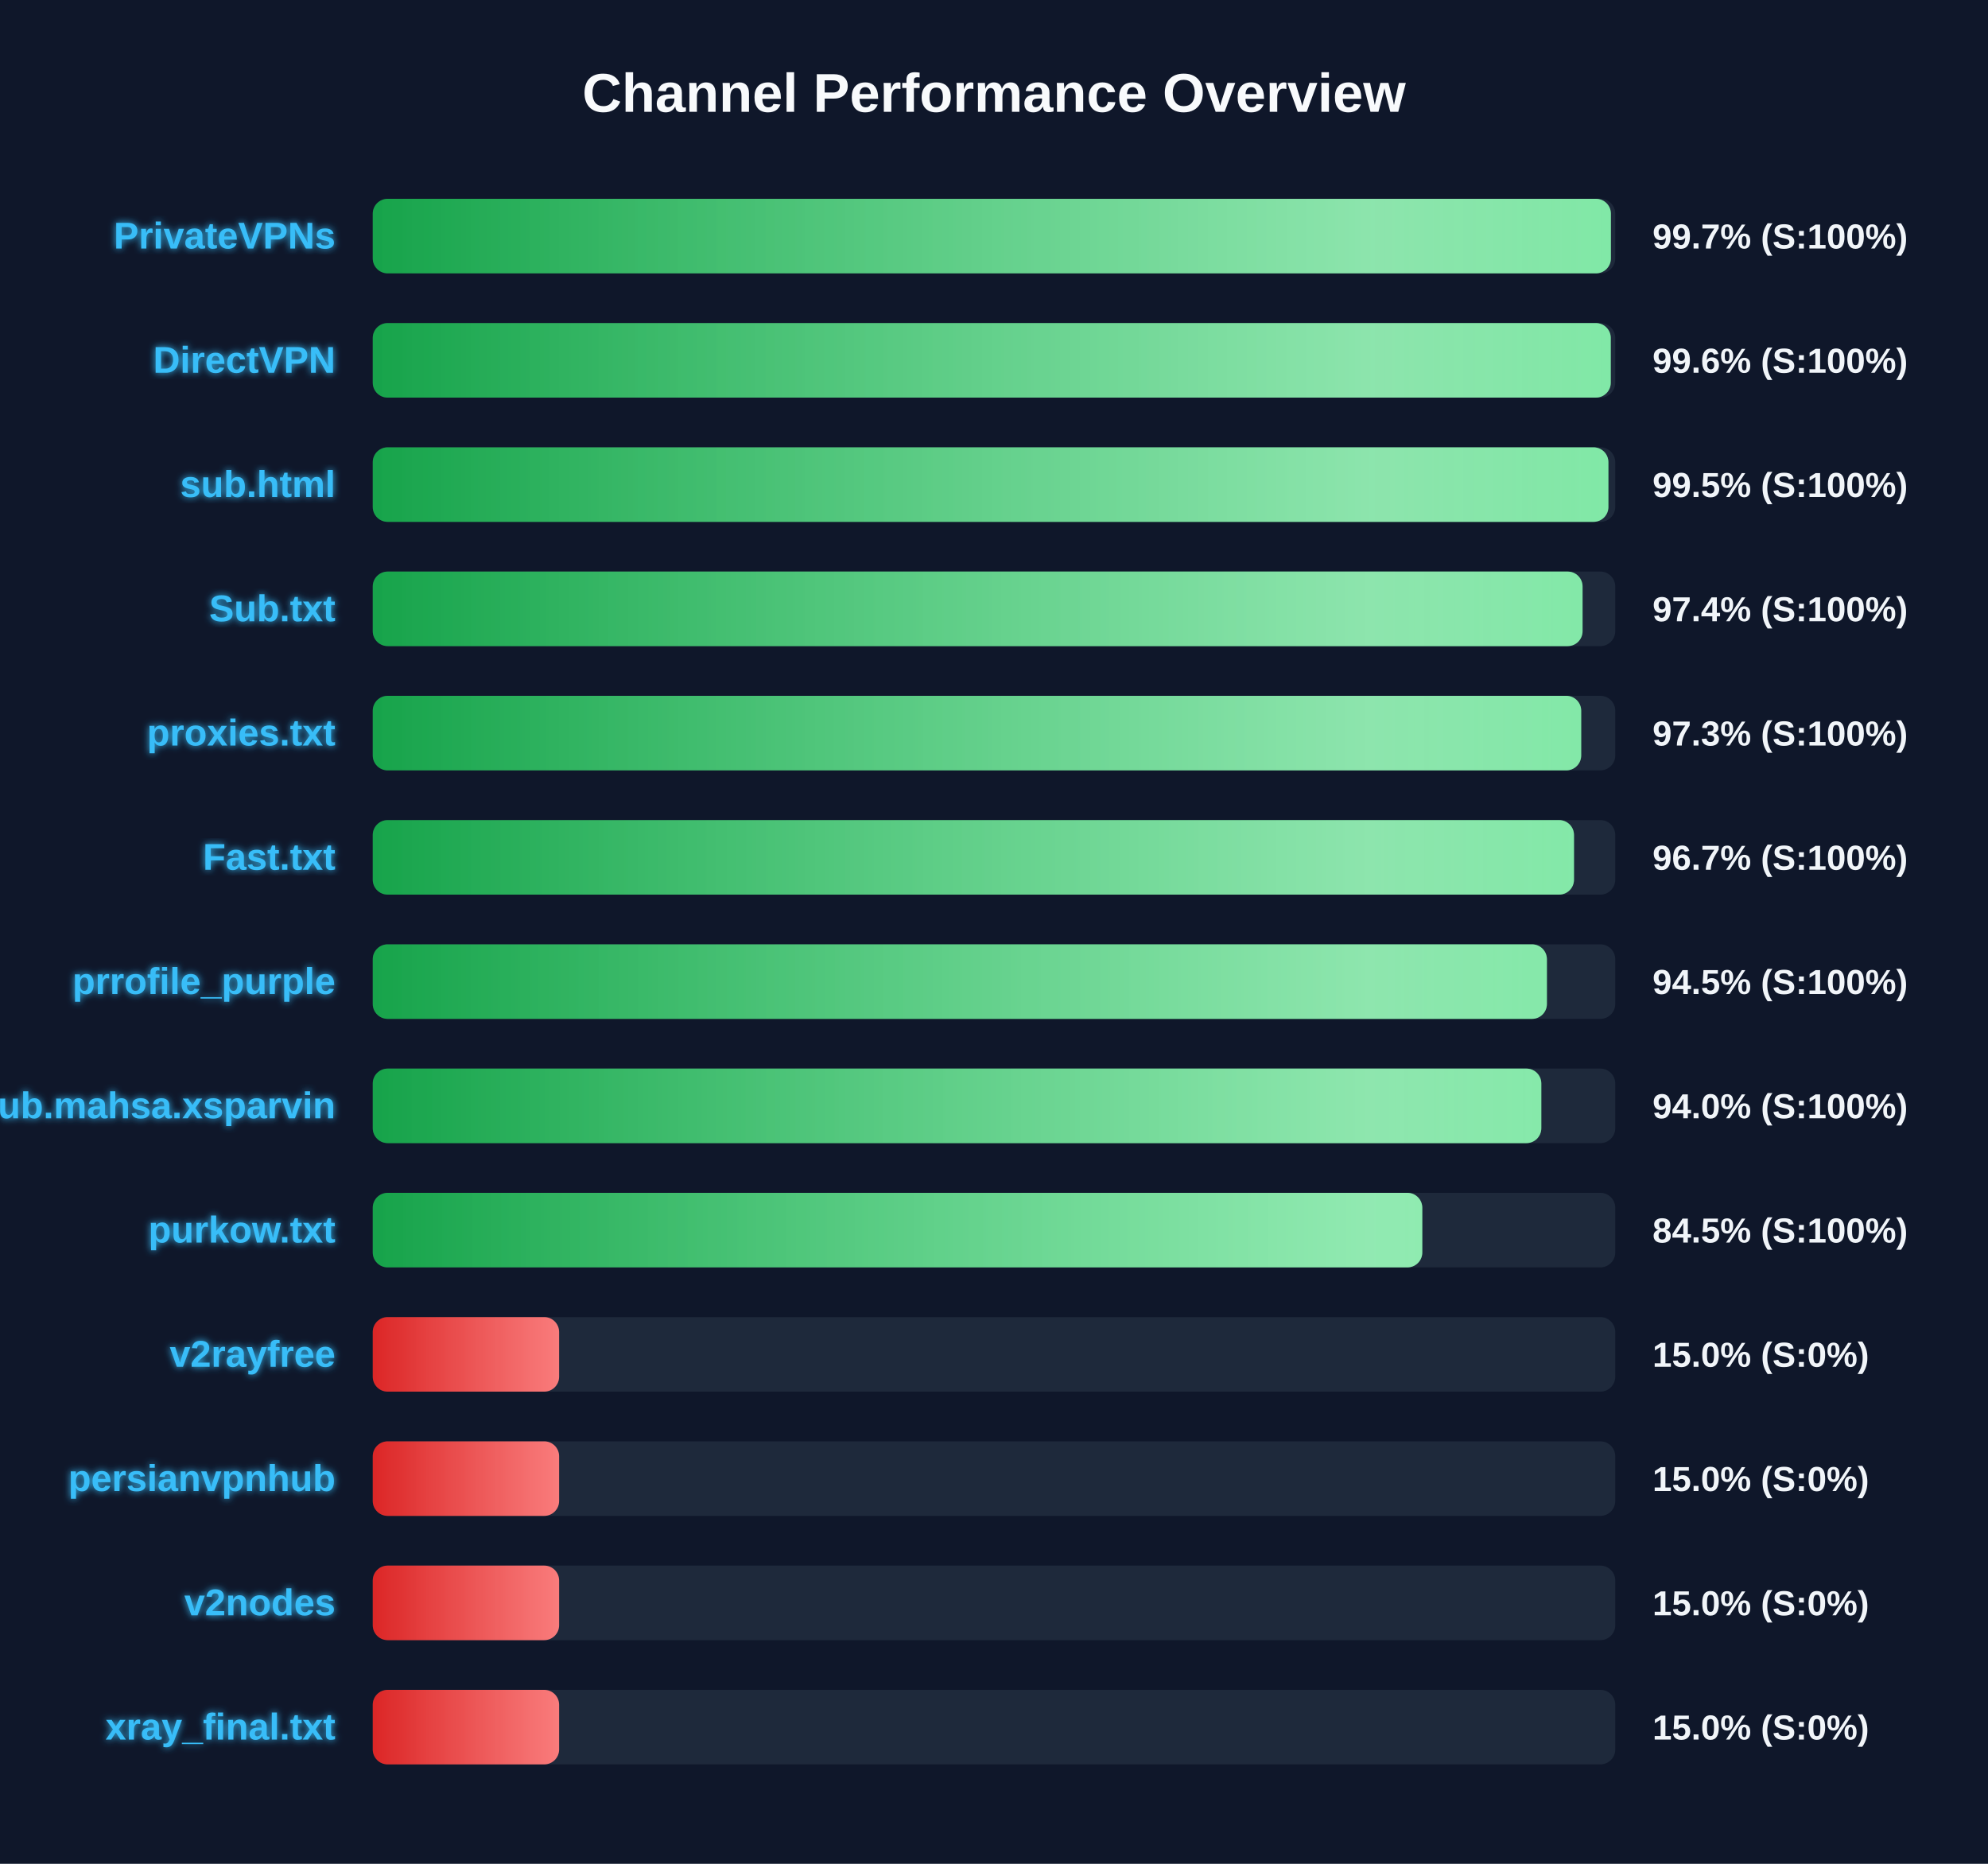
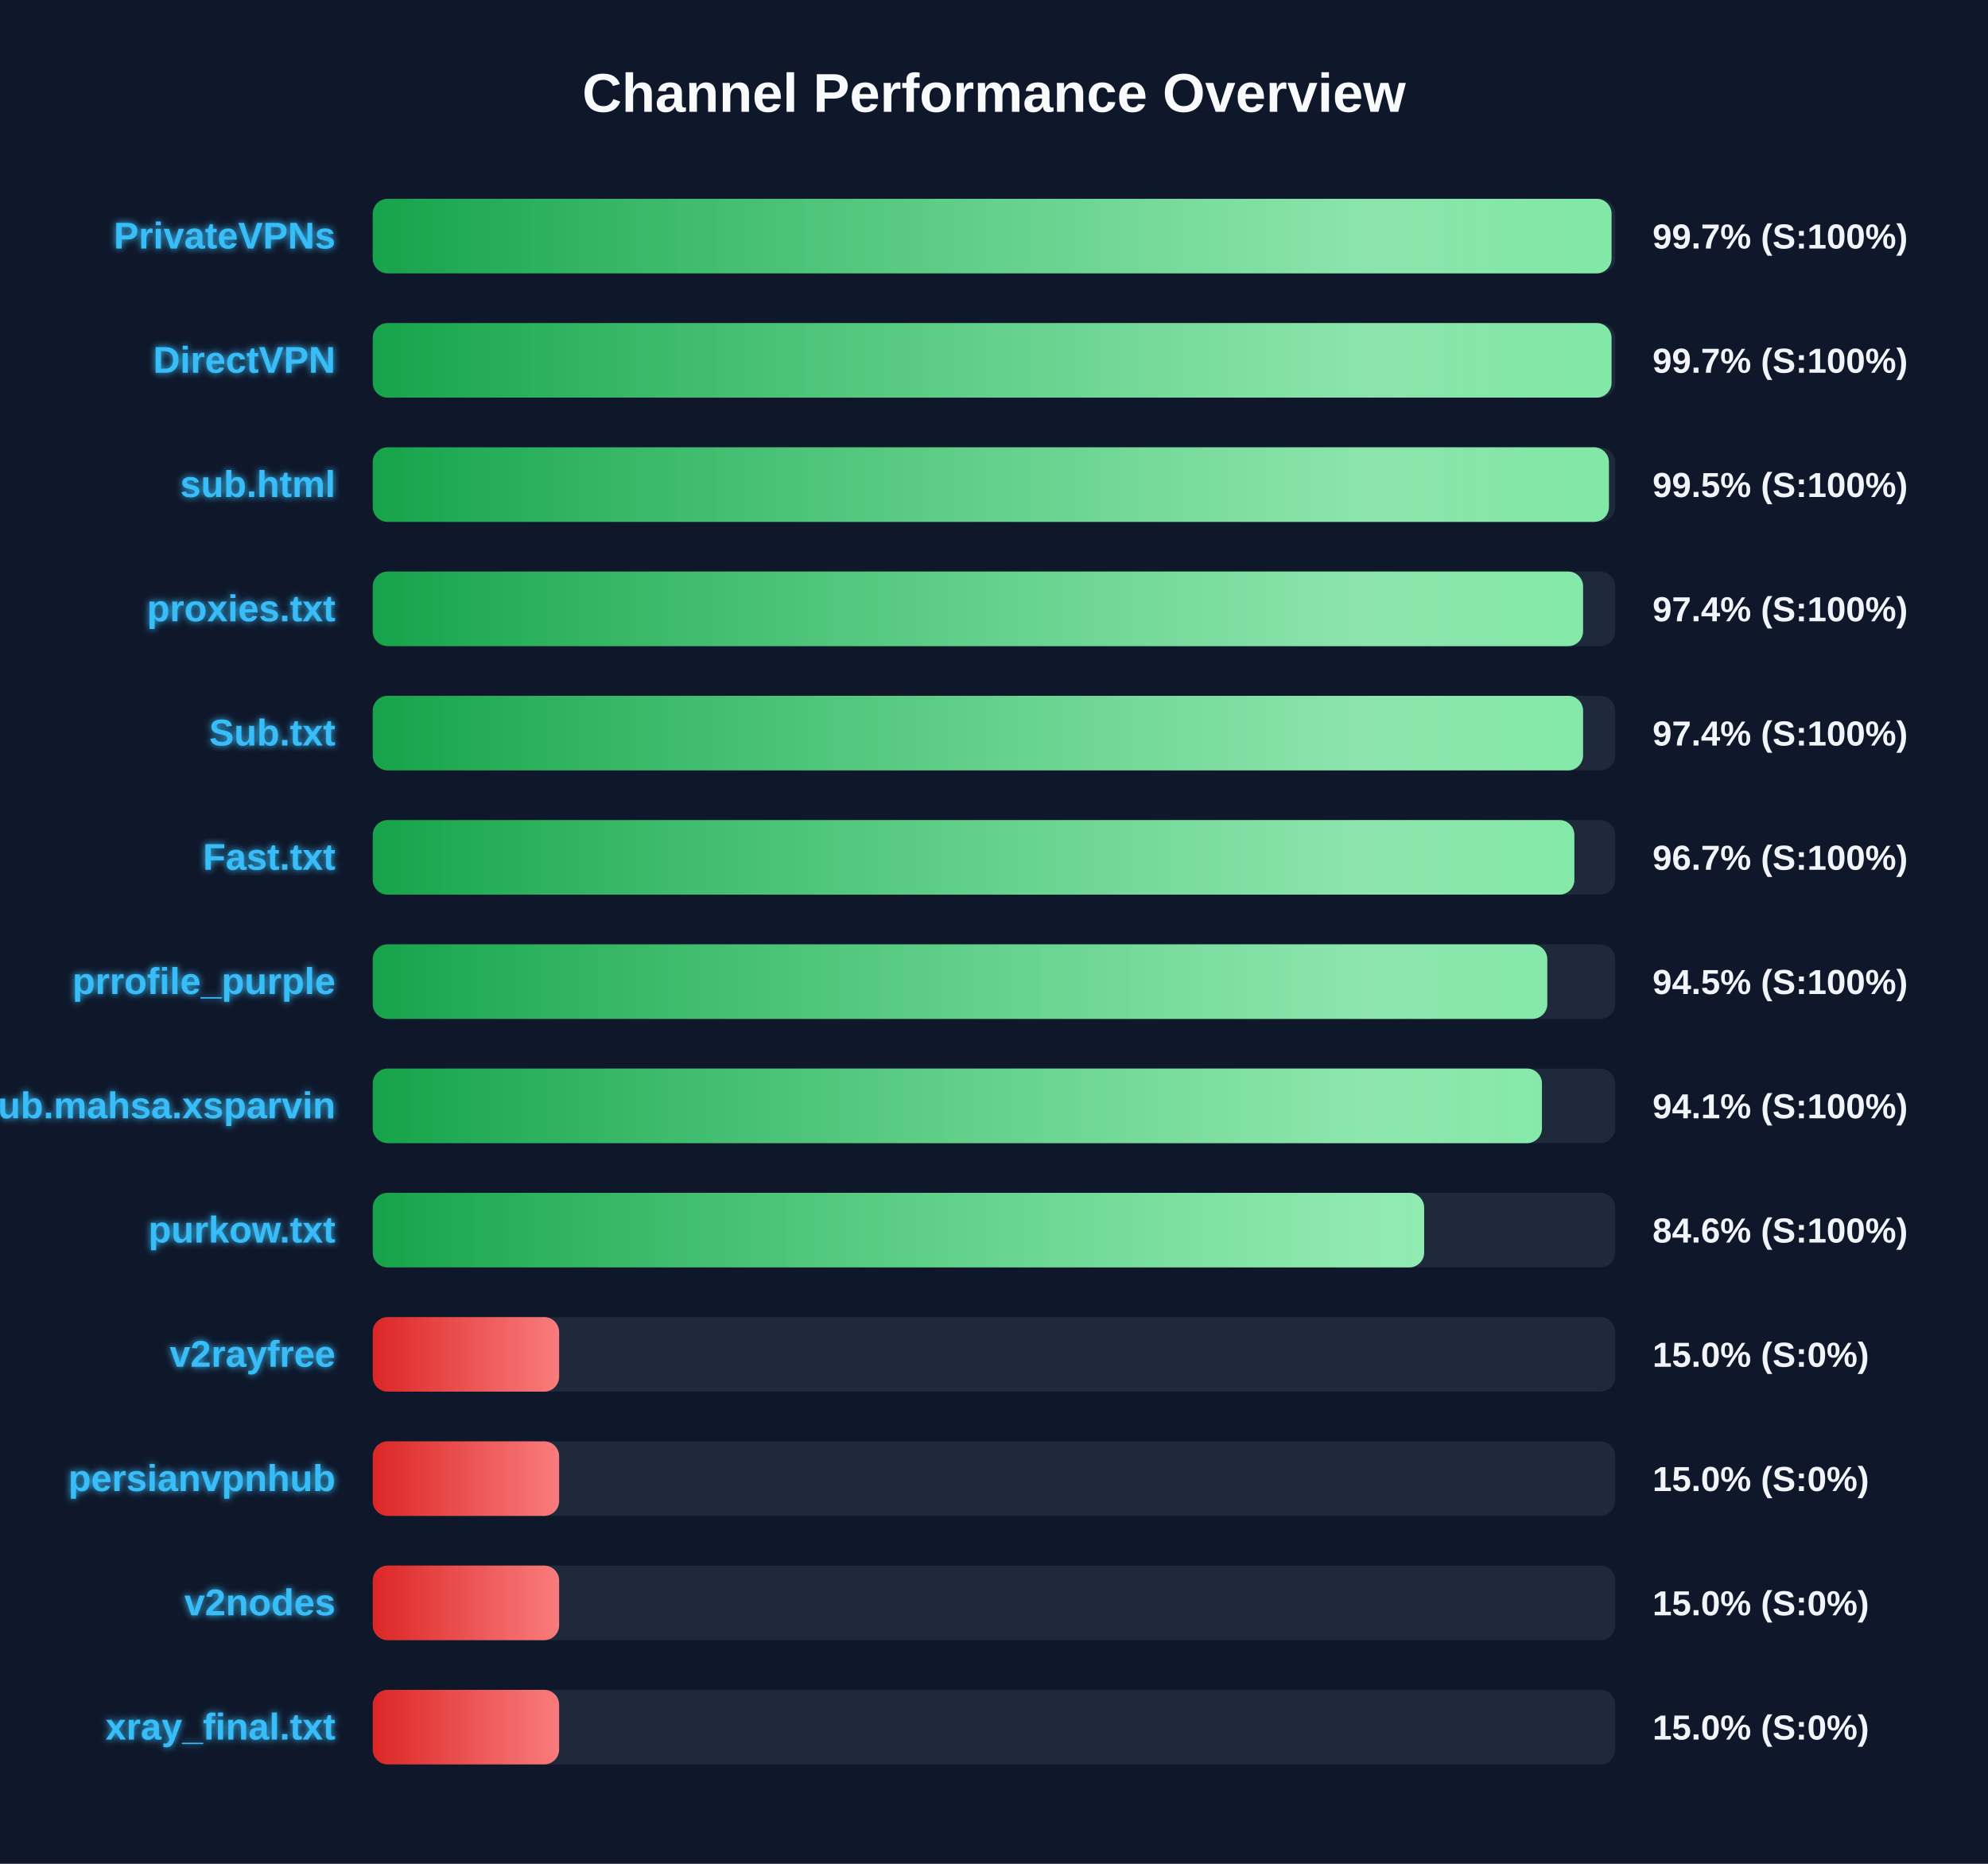
<svg xmlns="http://www.w3.org/2000/svg" width="800" height="750" version="1.1">
  <defs>
    <linearGradient id="grad-green" x1="0%" y1="0%" x2="100%" y2="0%">
      <stop offset="0%" stop-color="#16a34a" />
      <stop offset="100%" stop-color="#4ade80" />
    </linearGradient>
    <linearGradient id="grad-yellow" x1="0%" y1="0%" x2="100%" y2="0%">
      <stop offset="0%" stop-color="#ca8a04" />
      <stop offset="100%" stop-color="#fde047" />
    </linearGradient>
    <linearGradient id="grad-red" x1="0%" y1="0%" x2="100%" y2="0%">
      <stop offset="0%" stop-color="#dc2626" />
      <stop offset="100%" stop-color="#f87171" />
    </linearGradient>
    <linearGradient id="shimmer" x1="0%" y1="0%" x2="100%" y2="0%">
      <stop offset="0%" stop-color="rgba(255,255,255,0)" />
      <stop offset="50%" stop-color="rgba(255,255,255,0.4)" />
      <stop offset="100%" stop-color="rgba(255,255,255,0)" />
    </linearGradient>
    <filter id="glow" x="-20%" y="-20%" width="140%" height="140%">
      <feGaussianBlur stdDeviation="1.5" result="blur" />
      <feComposite in="SourceGraphic" in2="blur" operator="over" />
    </filter>
  </defs>
  <style>
        .bg-rect { fill: #0f172a; }
        .title { font: bold 22px 'Segoe UI', Arial, sans-serif; fill: #f8fafc; }
        .row { font: bold 15px 'Segoe UI', Arial, sans-serif; fill: #38bdf8; filter: url(#glow); }
        .score { font: bold 14px 'Segoe UI', Arial, sans-serif; fill: #f1f5f9; }
        @keyframes shimmer-anim {
            0% { transform: translateX(-100%); }
            100% { transform: translateX(200%); }
        }
        .shimmer-rect {
            animation: shimmer-anim 2.5s infinite linear;
        }
    </style>
  <rect width="100%" height="100%" class="bg-rect" />
  <text x="400" y="45" text-anchor="middle" class="title">Channel Performance Overview</text>
  <rect x="150" y="80" width="500" height="30" fill="#1e293b" rx="6" />
  <clipPath id="clip-0">
-     <rect x="150" y="80" width="498.25" height="30" rx="6" />
+     <rect x="150" y="80" width="498.5" height="30" rx="6" />
  </clipPath>
-   <rect x="150" y="80" width="498.25" height="30" fill="url(#grad-green)" rx="6" />
+   <rect x="150" y="80" width="498.5" height="30" fill="url(#grad-green)" rx="6" />
  <g clip-path="url(#clip-0)">
    <rect x="150" y="80" width="100%" height="30" fill="url(#shimmer)" class="shimmer-rect" />
  </g>
  <text x="135" y="100" text-anchor="end" class="row">PrivateVPNs</text>
  <text x="665" y="100" text-anchor="start" class="score">99.7% (S:100%)</text>
  <rect x="150" y="130" width="500" height="30" fill="#1e293b" rx="6" />
  <clipPath id="clip-1">
-     <rect x="150" y="130" width="498.2" height="30" rx="6" />
+     <rect x="150" y="130" width="498.5" height="30" rx="6" />
  </clipPath>
-   <rect x="150" y="130" width="498.2" height="30" fill="url(#grad-green)" rx="6" />
+   <rect x="150" y="130" width="498.5" height="30" fill="url(#grad-green)" rx="6" />
  <g clip-path="url(#clip-1)">
    <rect x="150" y="130" width="100%" height="30" fill="url(#shimmer)" class="shimmer-rect" />
  </g>
  <text x="135" y="150" text-anchor="end" class="row">DirectVPN</text>
-   <text x="665" y="150" text-anchor="start" class="score">99.6% (S:100%)</text>
+   <text x="665" y="150" text-anchor="start" class="score">99.7% (S:100%)</text>
  <rect x="150" y="180" width="500" height="30" fill="#1e293b" rx="6" />
  <clipPath id="clip-2">
-     <rect x="150" y="180" width="497.25" height="30" rx="6" />
+     <rect x="150" y="180" width="497.45" height="30" rx="6" />
  </clipPath>
-   <rect x="150" y="180" width="497.25" height="30" fill="url(#grad-green)" rx="6" />
+   <rect x="150" y="180" width="497.45" height="30" fill="url(#grad-green)" rx="6" />
  <g clip-path="url(#clip-2)">
    <rect x="150" y="180" width="100%" height="30" fill="url(#shimmer)" class="shimmer-rect" />
  </g>
  <text x="135" y="200" text-anchor="end" class="row">sub.html</text>
  <text x="665" y="200" text-anchor="start" class="score">99.5% (S:100%)</text>
  <rect x="150" y="230" width="500" height="30" fill="#1e293b" rx="6" />
  <clipPath id="clip-3">
-     <rect x="150" y="230" width="486.85" height="30" rx="6" />
+     <rect x="150" y="230" width="487.05" height="30" rx="6" />
  </clipPath>
-   <rect x="150" y="230" width="486.85" height="30" fill="url(#grad-green)" rx="6" />
+   <rect x="150" y="230" width="487.05" height="30" fill="url(#grad-green)" rx="6" />
  <g clip-path="url(#clip-3)">
    <rect x="150" y="230" width="100%" height="30" fill="url(#shimmer)" class="shimmer-rect" />
  </g>
-   <text x="135" y="250" text-anchor="end" class="row">Sub.txt</text>
+   <text x="135" y="250" text-anchor="end" class="row">proxies.txt</text>
  <text x="665" y="250" text-anchor="start" class="score">97.4% (S:100%)</text>
  <rect x="150" y="280" width="500" height="30" fill="#1e293b" rx="6" />
  <clipPath id="clip-4">
-     <rect x="150" y="280" width="486.3" height="30" rx="6" />
+     <rect x="150" y="280" width="487.05" height="30" rx="6" />
  </clipPath>
-   <rect x="150" y="280" width="486.3" height="30" fill="url(#grad-green)" rx="6" />
+   <rect x="150" y="280" width="487.05" height="30" fill="url(#grad-green)" rx="6" />
  <g clip-path="url(#clip-4)">
    <rect x="150" y="280" width="100%" height="30" fill="url(#shimmer)" class="shimmer-rect" />
  </g>
-   <text x="135" y="300" text-anchor="end" class="row">proxies.txt</text>
-   <text x="665" y="300" text-anchor="start" class="score">97.3% (S:100%)</text>
+   <text x="135" y="300" text-anchor="end" class="row">Sub.txt</text>
+   <text x="665" y="300" text-anchor="start" class="score">97.4% (S:100%)</text>
  <rect x="150" y="330" width="500" height="30" fill="#1e293b" rx="6" />
  <clipPath id="clip-5">
-     <rect x="150" y="330" width="483.4" height="30" rx="6" />
+     <rect x="150" y="330" width="483.55" height="30" rx="6" />
  </clipPath>
-   <rect x="150" y="330" width="483.4" height="30" fill="url(#grad-green)" rx="6" />
+   <rect x="150" y="330" width="483.55" height="30" fill="url(#grad-green)" rx="6" />
  <g clip-path="url(#clip-5)">
    <rect x="150" y="330" width="100%" height="30" fill="url(#shimmer)" class="shimmer-rect" />
  </g>
  <text x="135" y="350" text-anchor="end" class="row">Fast.txt</text>
  <text x="665" y="350" text-anchor="start" class="score">96.7% (S:100%)</text>
  <rect x="150" y="380" width="500" height="30" fill="#1e293b" rx="6" />
  <clipPath id="clip-6">
-     <rect x="150" y="380" width="472.5" height="30" rx="6" />
+     <rect x="150" y="380" width="472.65" height="30" rx="6" />
  </clipPath>
-   <rect x="150" y="380" width="472.5" height="30" fill="url(#grad-green)" rx="6" />
+   <rect x="150" y="380" width="472.65" height="30" fill="url(#grad-green)" rx="6" />
  <g clip-path="url(#clip-6)">
    <rect x="150" y="380" width="100%" height="30" fill="url(#shimmer)" class="shimmer-rect" />
  </g>
  <text x="135" y="400" text-anchor="end" class="row">prrofile_purple</text>
  <text x="665" y="400" text-anchor="start" class="score">94.5% (S:100%)</text>
  <rect x="150" y="430" width="500" height="30" fill="#1e293b" rx="6" />
  <clipPath id="clip-7">
-     <rect x="150" y="430" width="470.25" height="30" rx="6" />
+     <rect x="150" y="430" width="470.5" height="30" rx="6" />
  </clipPath>
-   <rect x="150" y="430" width="470.25" height="30" fill="url(#grad-green)" rx="6" />
+   <rect x="150" y="430" width="470.5" height="30" fill="url(#grad-green)" rx="6" />
  <g clip-path="url(#clip-7)">
    <rect x="150" y="430" width="100%" height="30" fill="url(#shimmer)" class="shimmer-rect" />
  </g>
  <text x="135" y="450" text-anchor="end" class="row">Sub.mahsa.xsparvin</text>
-   <text x="665" y="450" text-anchor="start" class="score">94.0% (S:100%)</text>
+   <text x="665" y="450" text-anchor="start" class="score">94.1% (S:100%)</text>
  <rect x="150" y="480" width="500" height="30" fill="#1e293b" rx="6" />
  <clipPath id="clip-8">
-     <rect x="150" y="480" width="422.35" height="30" rx="6" />
+     <rect x="150" y="480" width="423.1" height="30" rx="6" />
  </clipPath>
-   <rect x="150" y="480" width="422.35" height="30" fill="url(#grad-green)" rx="6" />
+   <rect x="150" y="480" width="423.1" height="30" fill="url(#grad-green)" rx="6" />
  <g clip-path="url(#clip-8)">
    <rect x="150" y="480" width="100%" height="30" fill="url(#shimmer)" class="shimmer-rect" />
  </g>
  <text x="135" y="500" text-anchor="end" class="row">purkow.txt</text>
-   <text x="665" y="500" text-anchor="start" class="score">84.5% (S:100%)</text>
+   <text x="665" y="500" text-anchor="start" class="score">84.6% (S:100%)</text>
  <rect x="150" y="530" width="500" height="30" fill="#1e293b" rx="6" />
  <clipPath id="clip-9">
    <rect x="150" y="530" width="75.0" height="30" rx="6" />
  </clipPath>
  <rect x="150" y="530" width="75.0" height="30" fill="url(#grad-red)" rx="6" />
  <g clip-path="url(#clip-9)">
    <rect x="150" y="530" width="100%" height="30" fill="url(#shimmer)" class="shimmer-rect" />
  </g>
  <text x="135" y="550" text-anchor="end" class="row">v2rayfree</text>
  <text x="665" y="550" text-anchor="start" class="score">15.0% (S:0%)</text>
  <rect x="150" y="580" width="500" height="30" fill="#1e293b" rx="6" />
  <clipPath id="clip-10">
    <rect x="150" y="580" width="75.0" height="30" rx="6" />
  </clipPath>
  <rect x="150" y="580" width="75.0" height="30" fill="url(#grad-red)" rx="6" />
  <g clip-path="url(#clip-10)">
    <rect x="150" y="580" width="100%" height="30" fill="url(#shimmer)" class="shimmer-rect" />
  </g>
  <text x="135" y="600" text-anchor="end" class="row">persianvpnhub</text>
  <text x="665" y="600" text-anchor="start" class="score">15.0% (S:0%)</text>
  <rect x="150" y="630" width="500" height="30" fill="#1e293b" rx="6" />
  <clipPath id="clip-11">
    <rect x="150" y="630" width="75.0" height="30" rx="6" />
  </clipPath>
  <rect x="150" y="630" width="75.0" height="30" fill="url(#grad-red)" rx="6" />
  <g clip-path="url(#clip-11)">
    <rect x="150" y="630" width="100%" height="30" fill="url(#shimmer)" class="shimmer-rect" />
  </g>
  <text x="135" y="650" text-anchor="end" class="row">v2nodes</text>
  <text x="665" y="650" text-anchor="start" class="score">15.0% (S:0%)</text>
  <rect x="150" y="680" width="500" height="30" fill="#1e293b" rx="6" />
  <clipPath id="clip-12">
    <rect x="150" y="680" width="75.0" height="30" rx="6" />
  </clipPath>
  <rect x="150" y="680" width="75.0" height="30" fill="url(#grad-red)" rx="6" />
  <g clip-path="url(#clip-12)">
    <rect x="150" y="680" width="100%" height="30" fill="url(#shimmer)" class="shimmer-rect" />
  </g>
  <text x="135" y="700" text-anchor="end" class="row">xray_final.txt</text>
  <text x="665" y="700" text-anchor="start" class="score">15.0% (S:0%)</text>
</svg>
